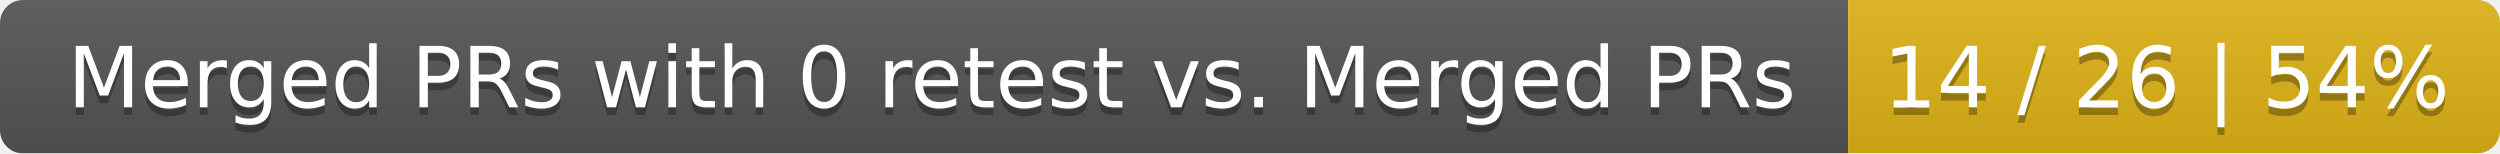
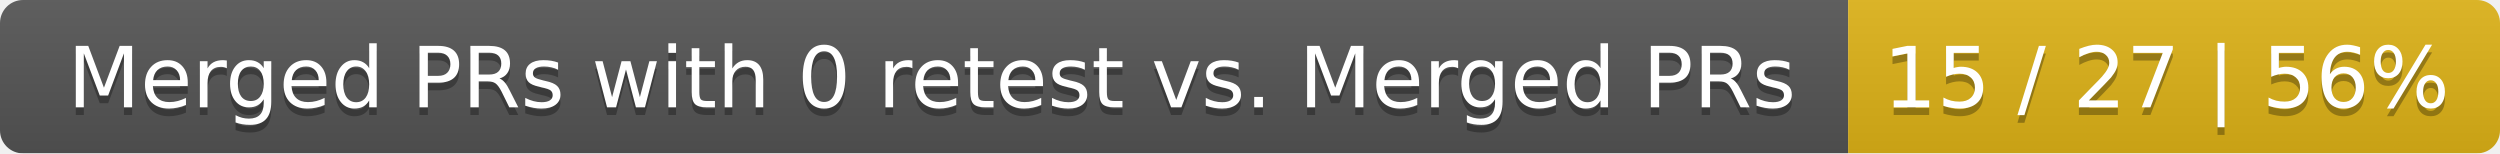
<svg xmlns="http://www.w3.org/2000/svg" width="326" height="20">
  <linearGradient id="smooth" x2="0" y2="100%">
    <stop offset="0" stop-color="#bbb" stop-opacity=".1" />
    <stop offset="1" stop-opacity=".1" />
  </linearGradient>
  <mask id="round">
    <rect width="326" height="20" rx="3" fill="#fff" />
  </mask>
  <g mask="url(#round)">
    <rect width="241" height="20" fill="#555" />
    <rect x="241" width="85" height="20" fill="#dfb317" />
    <rect width="326" height="20" fill="url(#smooth)" />
  </g>
  <g fill="#fff" text-anchor="middle" font-family="DejaVu Sans,Verdana,Geneva,sans-serif" font-size="11">
    <text x="121.5" y="15" fill="#010101" fill-opacity=".3">Merged PRs with 0 retest vs. Merged PRs</text>
    <text x="121.5" y="14">Merged PRs with 0 retest vs. Merged PRs</text>
-     <text x="282.5" y="15" fill="#010101" fill-opacity=".3">14 / 26 | 54%</text>
-     <text x="282.5" y="14">14 / 26 | 54%</text>
+     <text x="282.5" y="15" fill="#010101" fill-opacity=".3">15 / 27 | 56%</text>
+     <text x="282.5" y="14">15 / 27 | 56%</text>
  </g>
</svg>
